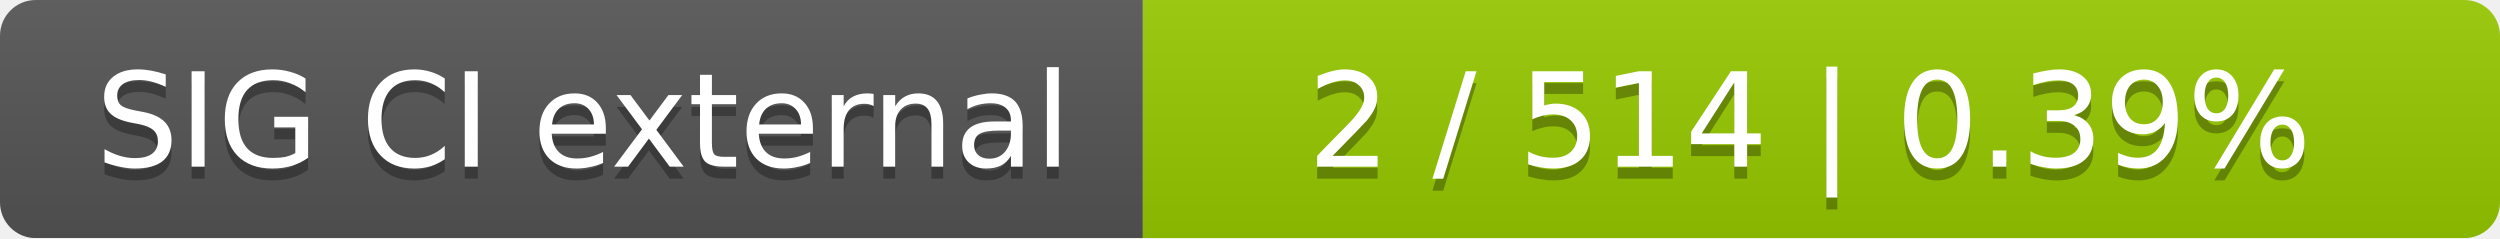
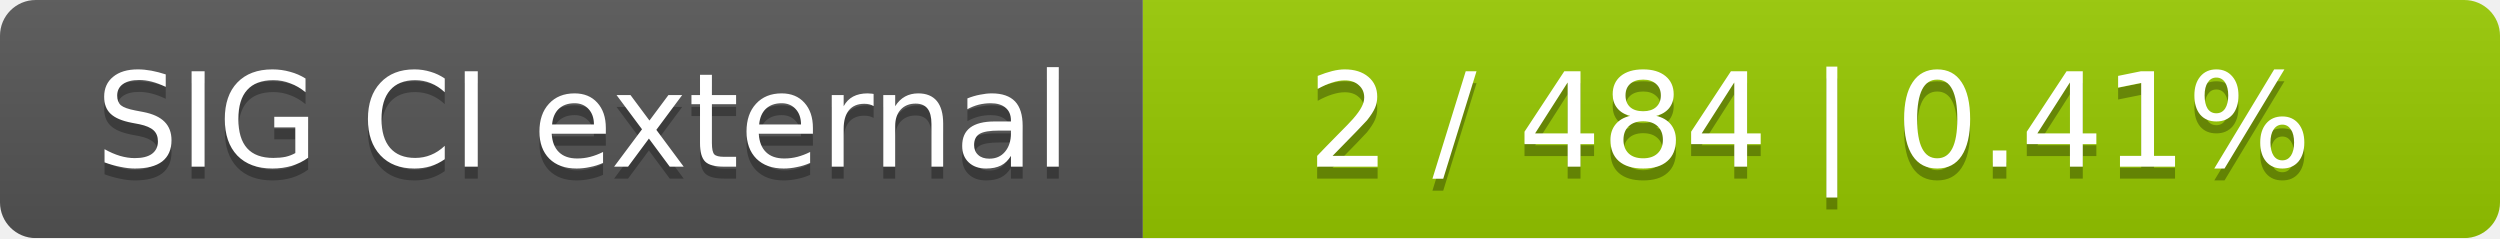
<svg xmlns="http://www.w3.org/2000/svg" width="210" height="20">
  <linearGradient id="smooth" x2="0" y2="100%">
    <stop offset="0" stop-color="#bbb" stop-opacity=".1" />
    <stop offset="1" stop-opacity=".1" />
  </linearGradient>
  <mask id="round">
    <rect width="210" height="20" rx="3" fill="#fff" />
  </mask>
  <g mask="url(#round)">
    <rect width="96" height="20" fill="#555" />
    <rect x="96" width="114" height="20" fill="#97ca00" />
    <rect width="210" height="20" fill="url(#smooth)" />
  </g>
  <g fill="#fff" text-anchor="middle" font-family="DejaVu Sans,Verdana,Geneva,sans-serif" font-size="11">
    <text x="49" y="15" fill="#010101" fill-opacity=".3">SIG CI external</text>
    <text x="49" y="14">SIG CI external</text>
-     <text x="152" y="15" fill="#010101" fill-opacity=".3">2 / 514    |    0.39%</text>
-     <text x="152" y="14">2 / 514    |    0.39%</text>
+     <text x="152" y="15" fill="#010101" fill-opacity=".3">2 / 484    |    0.41%</text>
+     <text x="152" y="14">2 / 484    |    0.41%</text>
  </g>
</svg>
